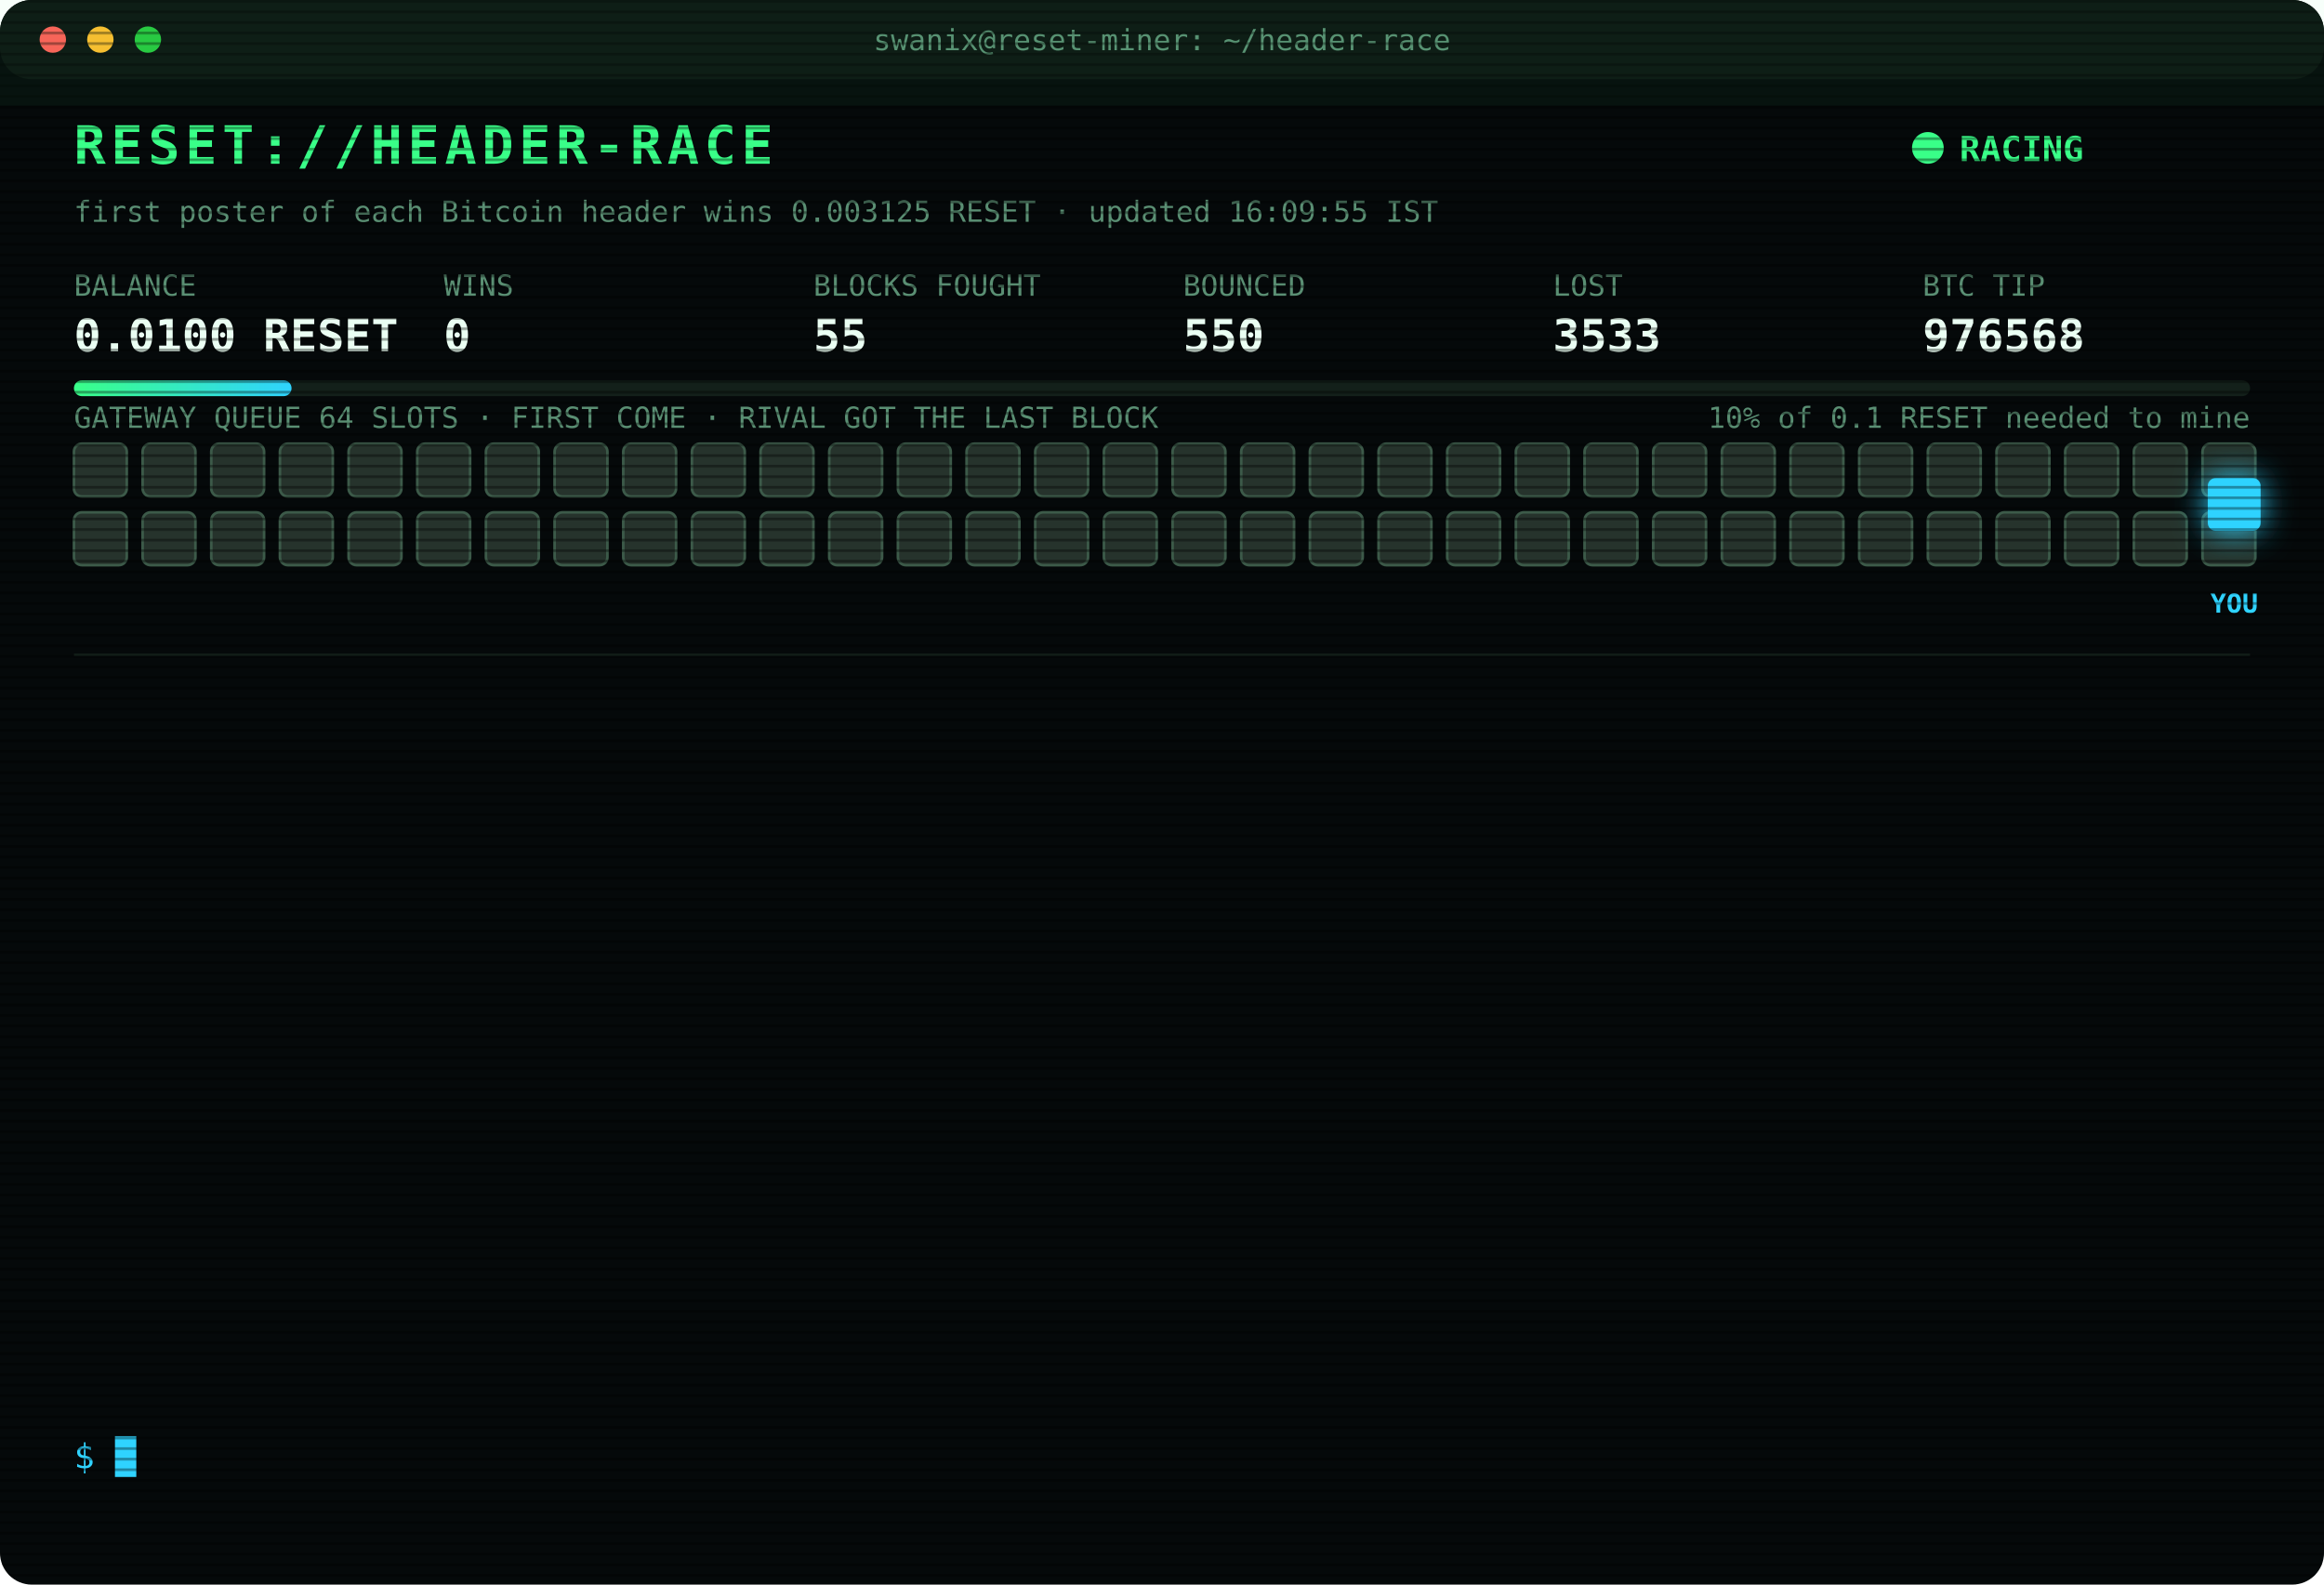
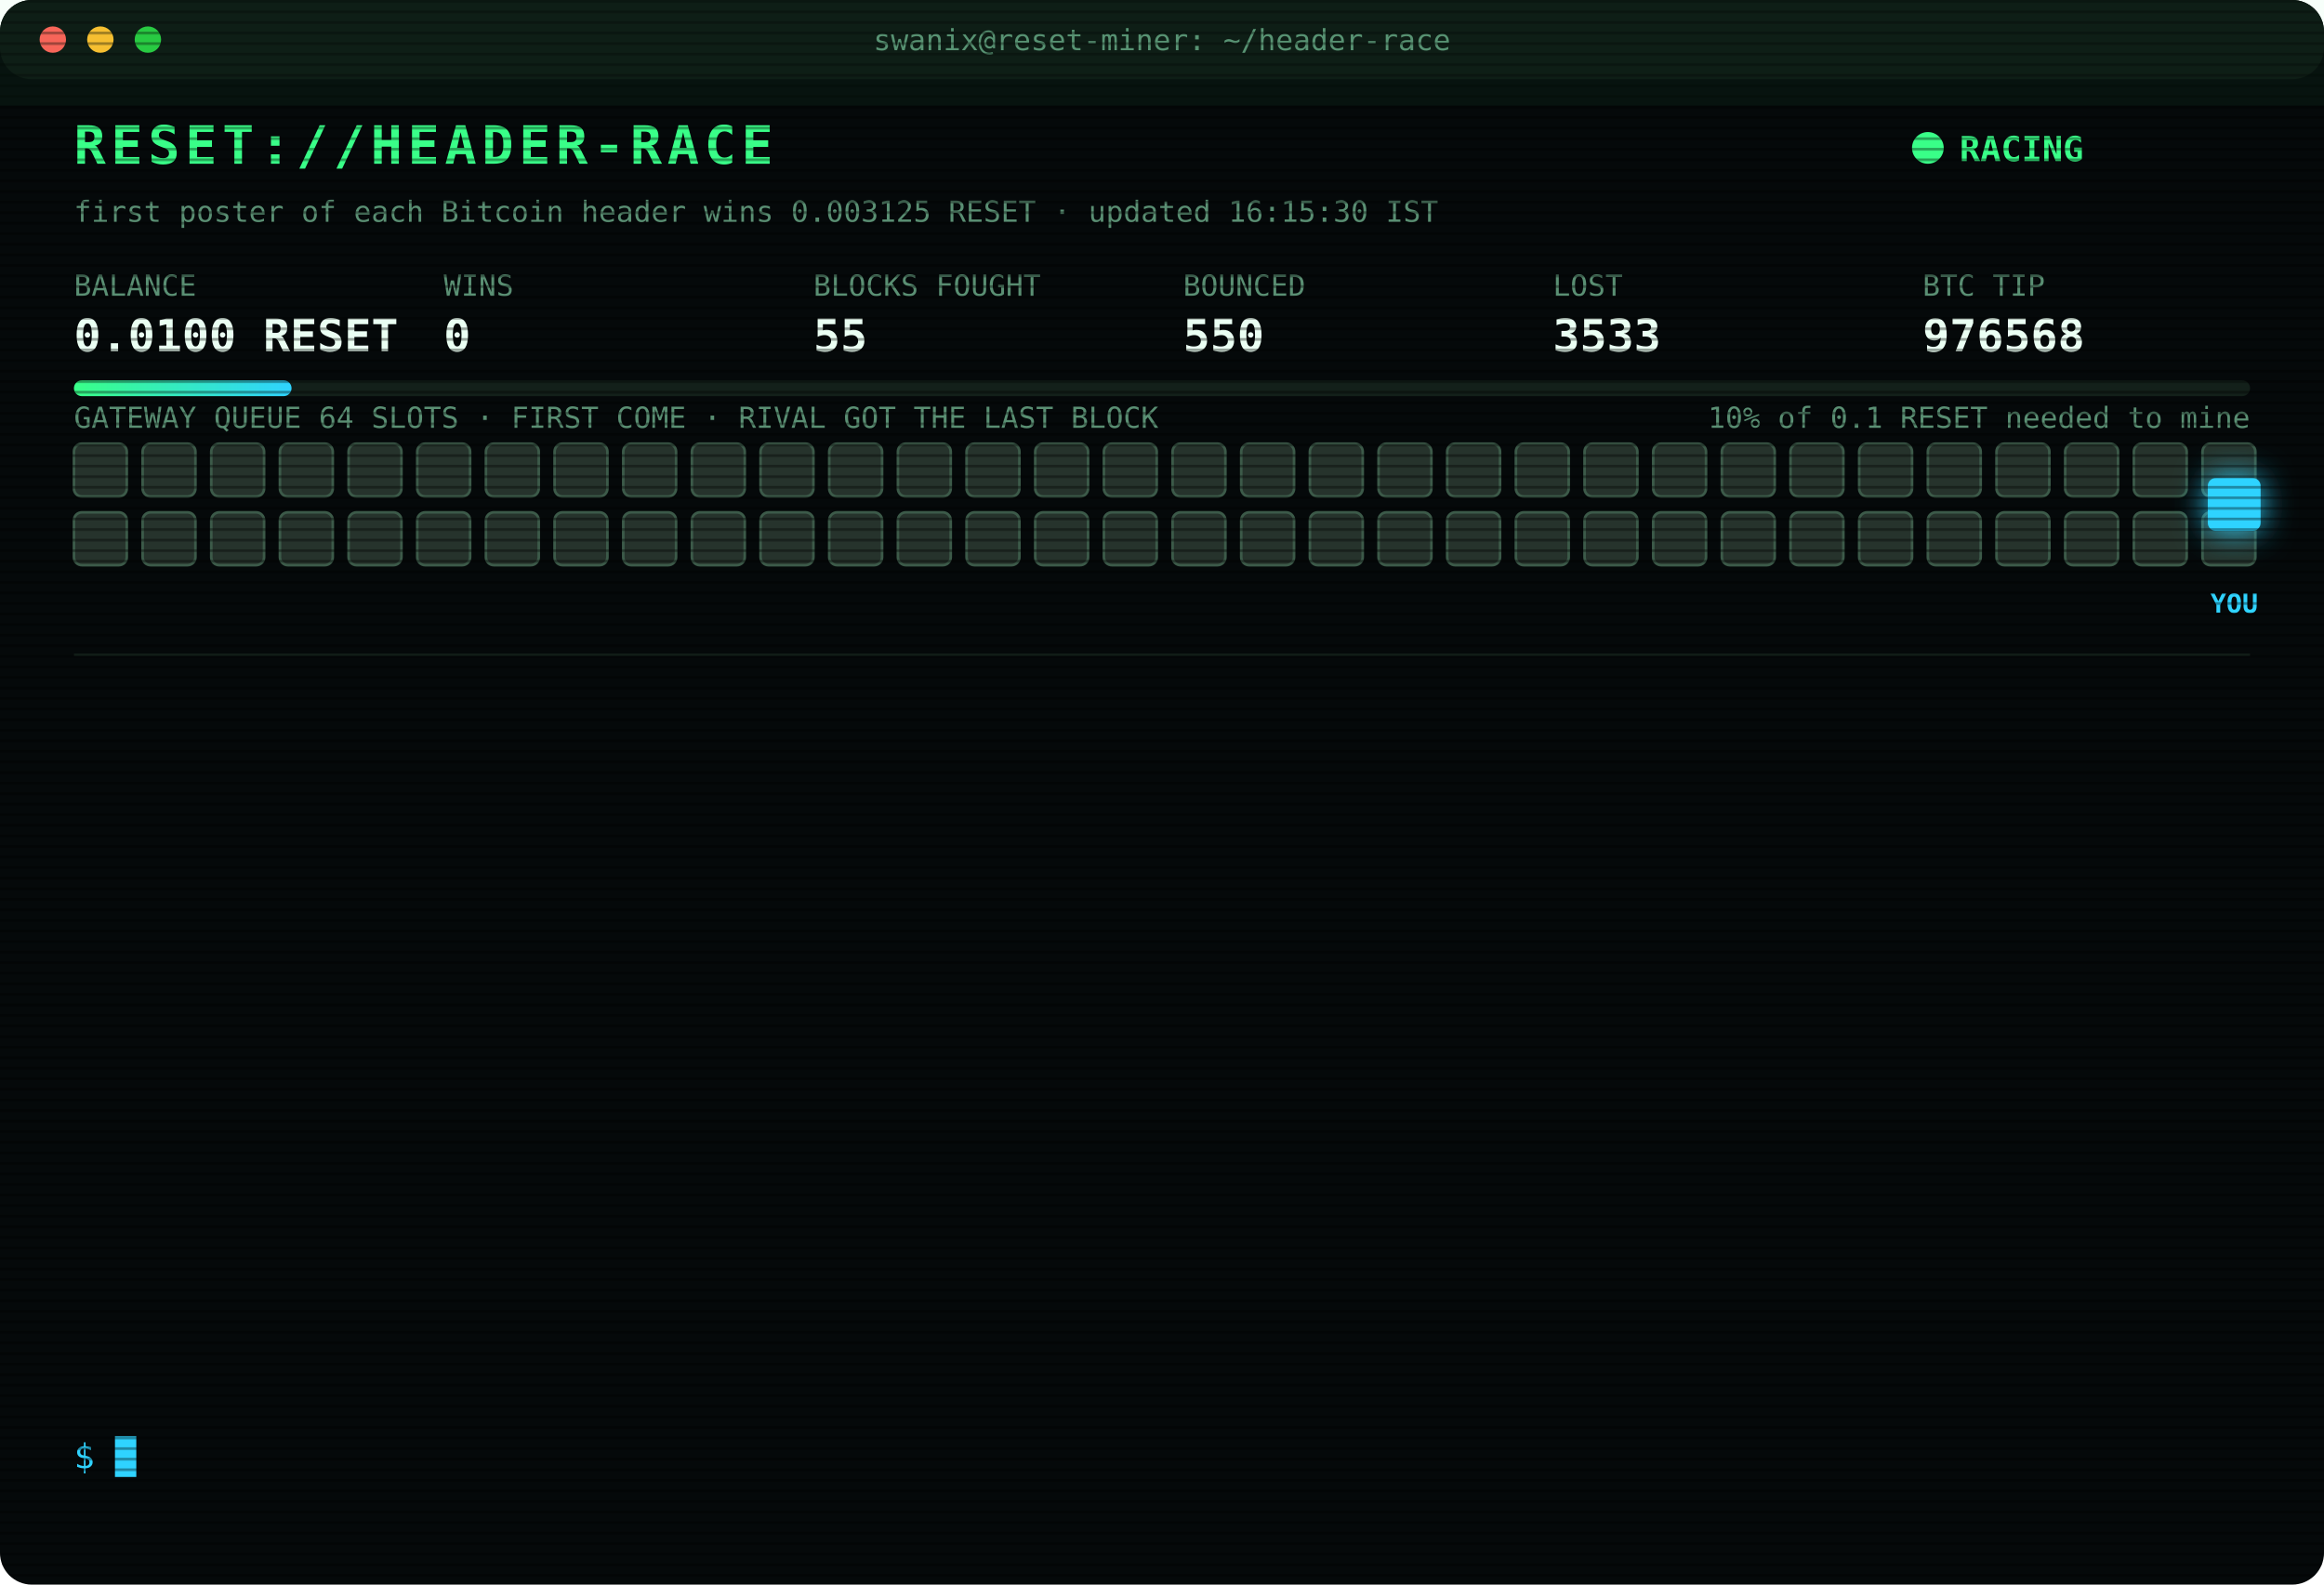
<svg xmlns="http://www.w3.org/2000/svg" width="880" height="600" viewBox="0 0 880 600" font-family="ui-monospace,SFMono-Regular,Menlo,Consolas,monospace">
  <style>
text{font-size:13px;fill:#7CFFB2}
.title{font-size:20px;font-weight:700;fill:#39FF88;letter-spacing:2px;animation:glitch 3s infinite steps(1)}
.sub{fill:#2fd3ff}.k{fill:#5a8f73;font-size:11px}.v{font-size:17px;font-weight:700;fill:#eafff3}
.ts{fill:#3f6b56}.boot{fill:#2fd3ff}.dim{fill:#5a8f73}.bad{fill:#ff4d6d}.warn{fill:#ffd23f}.mag{fill:#ff5cf0}.win{fill:#39FF88;font-weight:700}
.tag{font-size:10px;fill:#2fd3ff;font-weight:700}
.rival{fill:#26332c;stroke:#3c5a49;animation:jam 1.2s infinite alternate}
.idle{fill:#141c18;stroke:#22302a;animation:breathe 4s infinite}
.me{fill:#2fd3ff;filter:drop-shadow(0 0 6px #2fd3ff)}
.hover{animation:nudge 1.1s infinite ease-in-out}.bounce{animation:kick 1.4s infinite}
.ln{opacity:0;animation:in .4s forwards}
.cur{animation:blink 1s infinite steps(1)}
.scan{animation:scan 6s infinite linear}
.led{animation:blink 1.4s infinite}
@keyframes in{from{opacity:0;transform:translateX(-6px)}to{opacity:1;transform:none}}
@keyframes blink{50%{opacity:0}}
@keyframes jam{to{fill:#33463b}}
@keyframes breathe{50%{opacity:.4}}
@keyframes nudge{50%{transform:translateX(-10px)}}
@keyframes kick{0%,100%{transform:none}30%{transform:translateX(-14px)}55%{transform:translateX(10px) translateY(-6px)}}
@keyframes glitch{0%,92%{transform:none}93%{transform:translateX(2px);fill:#ff4d6d}95%{transform:translateX(-2px);fill:#2fd3ff}97%{transform:none}}
@keyframes scan{from{transform:translateY(-40px)}to{transform:translateY(600px)}}
</style>
  <defs>
    <pattern id="sl" width="4" height="4" patternUnits="userSpaceOnUse">
      <rect width="4" height="1" fill="#000" opacity=".35" />
    </pattern>
    <linearGradient id="bar">
      <stop offset="0" stop-color="#39FF88" />
      <stop offset="1" stop-color="#2fd3ff" />
    </linearGradient>
  </defs>
  <rect width="880" height="600" rx="12" fill="#05090a" />
  <rect width="880" height="30" rx="12" fill="#0d1512" />
  <circle cx="20" cy="15" r="5" fill="#ff5f57" />
  <circle cx="38" cy="15" r="5" fill="#febc2e" />
  <circle cx="56" cy="15" r="5" fill="#28c840" />
  <text x="440" y="19" text-anchor="middle" class="k">swanix@reset-miner: ~/header-race</text>
  <text x="28" y="62" class="title">RESET://HEADER-RACE</text>
  <circle class="led" cx="730" cy="56" r="6" fill="#39FF88" />
  <text x="742" y="61" class="win">RACING</text>
-   <text x="28" y="84" class="k">first poster of each Bitcoin header wins 0.003125 RESET · updated 16:09:55 IST</text>
+   <text x="28" y="84" class="k">first poster of each Bitcoin header wins 0.003125 RESET · updated 16:15:30 IST</text>
  <text x="28" y="112" class="k">BALANCE</text>
  <text x="28" y="133" class="v">0.0100 RESET</text>
  <text x="168" y="112" class="k">WINS</text>
  <text x="168" y="133" class="v">0</text>
  <text x="308" y="112" class="k">BLOCKS FOUGHT</text>
  <text x="308" y="133" class="v">55</text>
  <text x="448" y="112" class="k">BOUNCED</text>
  <text x="448" y="133" class="v">550</text>
  <text x="588" y="112" class="k">LOST</text>
  <text x="588" y="133" class="v">3533</text>
  <text x="728" y="112" class="k">BTC TIP</text>
  <text x="728" y="133" class="v">976568</text>
  <rect x="28" y="144" width="824" height="6" rx="3" fill="#13201a" />
  <rect x="28" y="144" width="82.4" height="6" rx="3" fill="url(#bar)" />
  <text x="852" y="162" text-anchor="end" class="k">10% of 0.1 RESET needed to mine</text>
  <text x="28" y="162" class="k">GATEWAY QUEUE 64 SLOTS · FIRST COME · RIVAL GOT THE LAST BLOCK</text>
  <rect class="rival" x="28" y="168" width="20" height="20" rx="3" style="animation-delay:0.00s" />
  <rect class="rival" x="54" y="168" width="20" height="20" rx="3" style="animation-delay:0.05s" />
  <rect class="rival" x="80" y="168" width="20" height="20" rx="3" style="animation-delay:0.10s" />
  <rect class="rival" x="106" y="168" width="20" height="20" rx="3" style="animation-delay:0.15s" />
  <rect class="rival" x="132" y="168" width="20" height="20" rx="3" style="animation-delay:0.20s" />
  <rect class="rival" x="158" y="168" width="20" height="20" rx="3" style="animation-delay:0.25s" />
  <rect class="rival" x="184" y="168" width="20" height="20" rx="3" style="animation-delay:0.30s" />
  <rect class="rival" x="210" y="168" width="20" height="20" rx="3" style="animation-delay:0.35s" />
  <rect class="rival" x="236" y="168" width="20" height="20" rx="3" style="animation-delay:0.40s" />
  <rect class="rival" x="262" y="168" width="20" height="20" rx="3" style="animation-delay:0.45s" />
  <rect class="rival" x="288" y="168" width="20" height="20" rx="3" style="animation-delay:0.50s" />
  <rect class="rival" x="314" y="168" width="20" height="20" rx="3" style="animation-delay:0.55s" />
  <rect class="rival" x="340" y="168" width="20" height="20" rx="3" style="animation-delay:0.60s" />
  <rect class="rival" x="366" y="168" width="20" height="20" rx="3" style="animation-delay:0.65s" />
  <rect class="rival" x="392" y="168" width="20" height="20" rx="3" style="animation-delay:0.70s" />
  <rect class="rival" x="418" y="168" width="20" height="20" rx="3" style="animation-delay:0.75s" />
  <rect class="rival" x="444" y="168" width="20" height="20" rx="3" style="animation-delay:0.80s" />
  <rect class="rival" x="470" y="168" width="20" height="20" rx="3" style="animation-delay:0.85s" />
  <rect class="rival" x="496" y="168" width="20" height="20" rx="3" style="animation-delay:0.90s" />
  <rect class="rival" x="522" y="168" width="20" height="20" rx="3" style="animation-delay:0.95s" />
  <rect class="rival" x="548" y="168" width="20" height="20" rx="3" style="animation-delay:1.00s" />
  <rect class="rival" x="574" y="168" width="20" height="20" rx="3" style="animation-delay:1.05s" />
  <rect class="rival" x="600" y="168" width="20" height="20" rx="3" style="animation-delay:1.10s" />
  <rect class="rival" x="626" y="168" width="20" height="20" rx="3" style="animation-delay:1.15s" />
  <rect class="rival" x="652" y="168" width="20" height="20" rx="3" style="animation-delay:1.20s" />
  <rect class="rival" x="678" y="168" width="20" height="20" rx="3" style="animation-delay:1.25s" />
  <rect class="rival" x="704" y="168" width="20" height="20" rx="3" style="animation-delay:1.30s" />
  <rect class="rival" x="730" y="168" width="20" height="20" rx="3" style="animation-delay:1.35s" />
  <rect class="rival" x="756" y="168" width="20" height="20" rx="3" style="animation-delay:1.40s" />
  <rect class="rival" x="782" y="168" width="20" height="20" rx="3" style="animation-delay:1.45s" />
  <rect class="rival" x="808" y="168" width="20" height="20" rx="3" style="animation-delay:1.50s" />
  <rect class="rival" x="834" y="168" width="20" height="20" rx="3" style="animation-delay:1.55s" />
  <rect class="rival" x="28" y="194" width="20" height="20" rx="3" style="animation-delay:1.60s" />
  <rect class="rival" x="54" y="194" width="20" height="20" rx="3" style="animation-delay:1.65s" />
  <rect class="rival" x="80" y="194" width="20" height="20" rx="3" style="animation-delay:1.70s" />
  <rect class="rival" x="106" y="194" width="20" height="20" rx="3" style="animation-delay:1.75s" />
  <rect class="rival" x="132" y="194" width="20" height="20" rx="3" style="animation-delay:1.80s" />
  <rect class="rival" x="158" y="194" width="20" height="20" rx="3" style="animation-delay:1.85s" />
  <rect class="rival" x="184" y="194" width="20" height="20" rx="3" style="animation-delay:1.90s" />
  <rect class="rival" x="210" y="194" width="20" height="20" rx="3" style="animation-delay:1.95s" />
  <rect class="rival" x="236" y="194" width="20" height="20" rx="3" style="animation-delay:2.00s" />
  <rect class="rival" x="262" y="194" width="20" height="20" rx="3" style="animation-delay:2.05s" />
  <rect class="rival" x="288" y="194" width="20" height="20" rx="3" style="animation-delay:2.10s" />
  <rect class="rival" x="314" y="194" width="20" height="20" rx="3" style="animation-delay:2.15s" />
  <rect class="rival" x="340" y="194" width="20" height="20" rx="3" style="animation-delay:2.20s" />
  <rect class="rival" x="366" y="194" width="20" height="20" rx="3" style="animation-delay:2.25s" />
  <rect class="rival" x="392" y="194" width="20" height="20" rx="3" style="animation-delay:2.30s" />
  <rect class="rival" x="418" y="194" width="20" height="20" rx="3" style="animation-delay:2.35s" />
  <rect class="rival" x="444" y="194" width="20" height="20" rx="3" style="animation-delay:2.40s" />
  <rect class="rival" x="470" y="194" width="20" height="20" rx="3" style="animation-delay:2.45s" />
  <rect class="rival" x="496" y="194" width="20" height="20" rx="3" style="animation-delay:2.50s" />
  <rect class="rival" x="522" y="194" width="20" height="20" rx="3" style="animation-delay:2.55s" />
  <rect class="rival" x="548" y="194" width="20" height="20" rx="3" style="animation-delay:2.60s" />
  <rect class="rival" x="574" y="194" width="20" height="20" rx="3" style="animation-delay:2.65s" />
  <rect class="rival" x="600" y="194" width="20" height="20" rx="3" style="animation-delay:2.70s" />
  <rect class="rival" x="626" y="194" width="20" height="20" rx="3" style="animation-delay:2.75s" />
  <rect class="rival" x="652" y="194" width="20" height="20" rx="3" style="animation-delay:2.80s" />
  <rect class="rival" x="678" y="194" width="20" height="20" rx="3" style="animation-delay:2.85s" />
  <rect class="rival" x="704" y="194" width="20" height="20" rx="3" style="animation-delay:2.90s" />
  <rect class="rival" x="730" y="194" width="20" height="20" rx="3" style="animation-delay:2.95s" />
  <rect class="rival" x="756" y="194" width="20" height="20" rx="3" style="animation-delay:3.00s" />
  <rect class="rival" x="782" y="194" width="20" height="20" rx="3" style="animation-delay:3.05s" />
  <rect class="rival" x="808" y="194" width="20" height="20" rx="3" style="animation-delay:3.10s" />
  <rect class="rival" x="834" y="194" width="20" height="20" rx="3" style="animation-delay:3.15s" />
  <g class="hover">
    <rect class="me" x="836" y="181" width="20" height="20" rx="3" />
    <text class="tag" x="846" y="232" text-anchor="middle">YOU</text>
  </g>
  <line x1="28" x2="852" y1="248" y2="248" stroke="#13201a" />
  <g class="ln" style="animation-delay:0.40s">
    <text x="28" y="270" class="ts">13:33:34</text>
    <text x="104" y="270" class="bad">[LOST] #976555 taken by a rival miner</text>
  </g>
  <g class="ln" style="animation-delay:0.65s">
    <text x="28" y="292" class="ts">13:47:03</text>
    <text x="104" y="292" class="bad">[LOST] #976556 taken by a rival miner</text>
  </g>
  <g class="ln" style="animation-delay:0.90s">
    <text x="28" y="314" class="ts">14:01:04</text>
    <text x="104" y="314" class="bad">[LOST] #976557 taken by a rival miner</text>
  </g>
  <g class="ln" style="animation-delay:1.15s">
    <text x="28" y="336" class="ts">14:02:38</text>
    <text x="104" y="336" class="bad">[LOST] #976558 taken by a rival miner</text>
  </g>
  <g class="ln" style="animation-delay:1.40s">
    <text x="28" y="358" class="ts">14:05:26</text>
    <text x="104" y="358" class="bad">[LOST] #976559 taken by a rival miner</text>
  </g>
  <g class="ln" style="animation-delay:1.65s">
    <text x="28" y="380" class="ts">14:06:31</text>
    <text x="104" y="380" class="bad">[LOST] #976560 taken by a rival miner</text>
  </g>
  <g class="ln" style="animation-delay:1.90s">
    <text x="28" y="402" class="ts">14:35:12</text>
    <text x="104" y="402" class="bad">[LOST] #976561 taken by a rival miner</text>
  </g>
  <g class="ln" style="animation-delay:2.15s">
    <text x="28" y="424" class="ts">15:05:21</text>
    <text x="104" y="424" class="bad">[LOST] #976562 taken by a rival miner</text>
  </g>
  <g class="ln" style="animation-delay:2.40s">
    <text x="28" y="446" class="ts">15:09:18</text>
    <text x="104" y="446" class="bad">[LOST] #976563 taken by a rival miner</text>
  </g>
  <g class="ln" style="animation-delay:2.65s">
    <text x="28" y="468" class="ts">15:27:56</text>
    <text x="104" y="468" class="bad">[LOST] #976565 taken by a rival miner</text>
  </g>
  <g class="ln" style="animation-delay:2.90s">
    <text x="28" y="490" class="ts">15:53:58</text>
    <text x="104" y="490" class="bad">[LOST] #976566 taken by a rival miner</text>
  </g>
  <g class="ln" style="animation-delay:3.15s">
    <text x="28" y="512" class="ts">16:07:30</text>
    <text x="104" y="512" class="bad">[LOST] #976567 taken by a rival miner</text>
  </g>
  <g class="ln" style="animation-delay:3.40s">
    <text x="28" y="534" class="ts">16:09:55</text>
    <text x="104" y="534" class="bad">[LOST] #976568 taken by a rival miner</text>
  </g>
  <text x="28" y="556" class="sub">$ <tspan class="cur">█</tspan>
  </text>
  <rect width="880" height="600" rx="12" fill="url(#sl)" pointer-events="none" />
  <rect class="scan" width="880" height="40" fill="#39FF88" opacity=".04" />
</svg>
